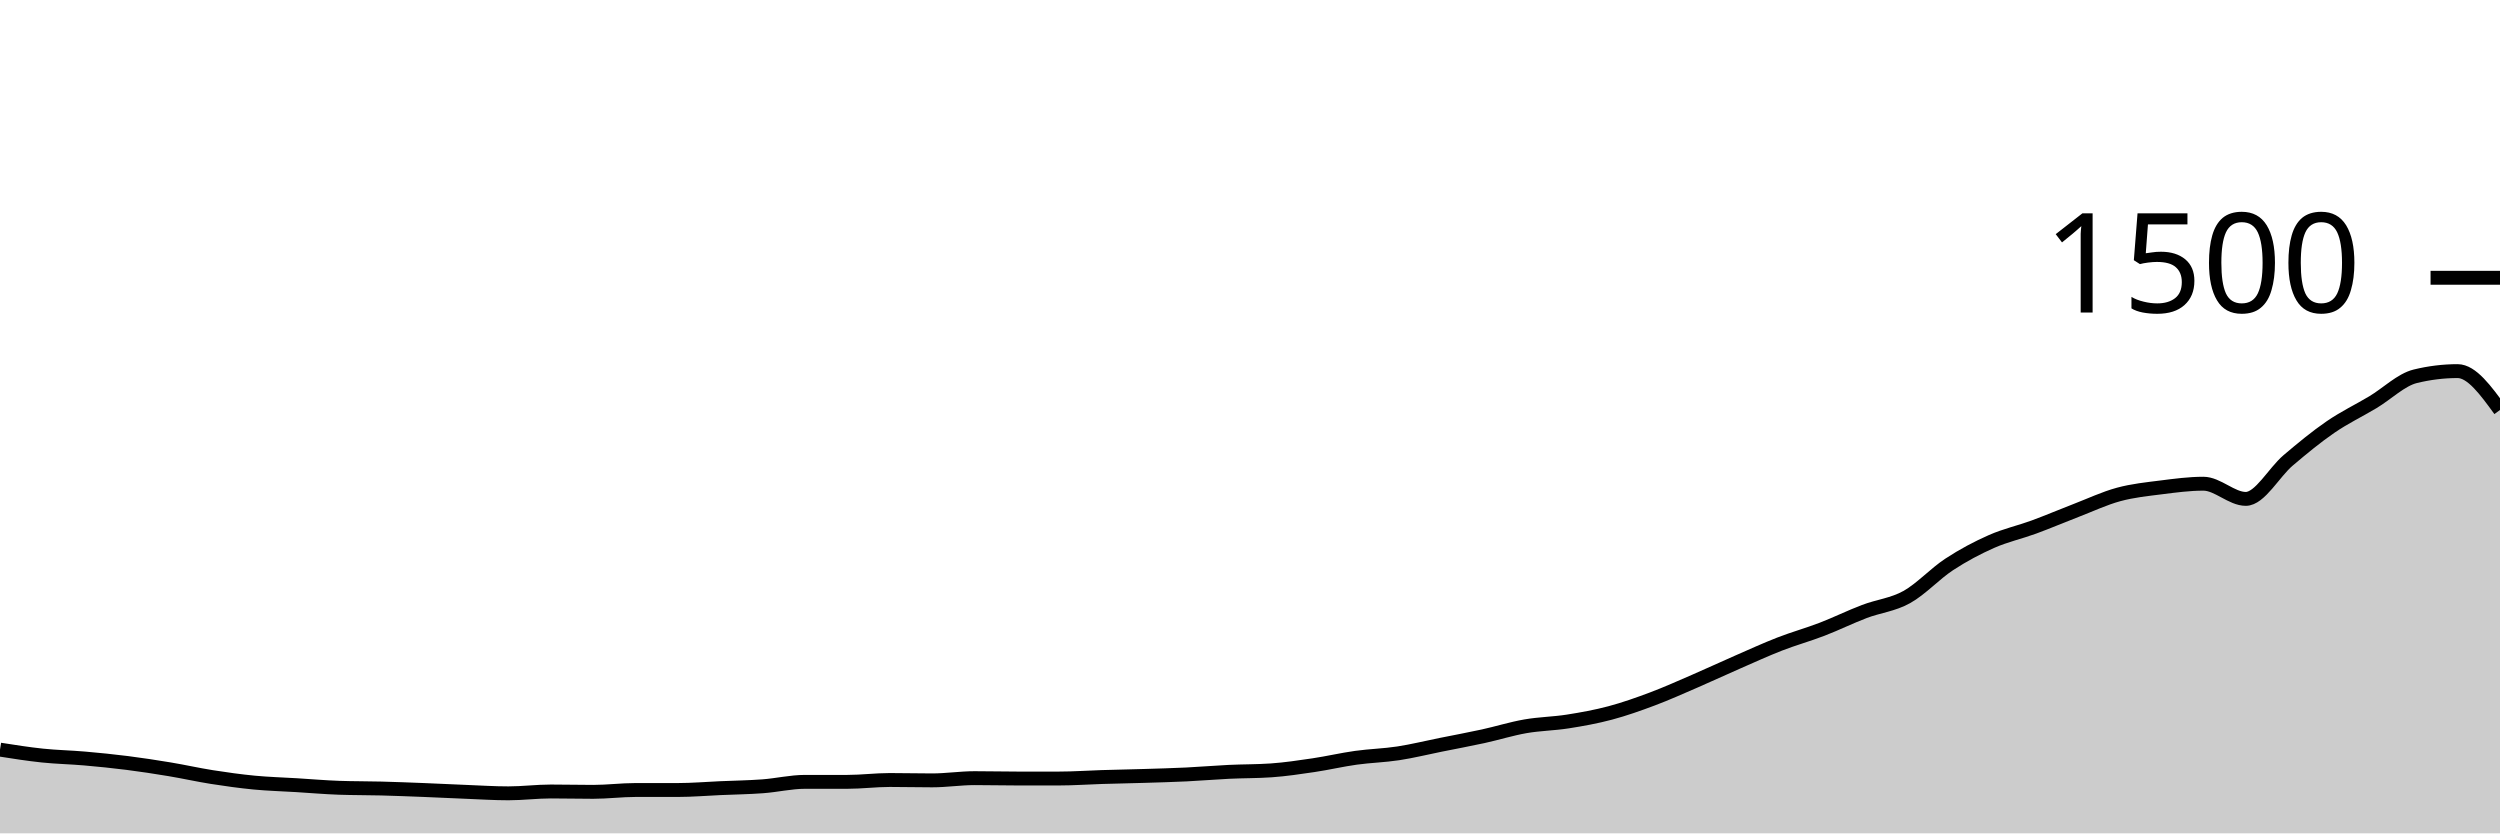
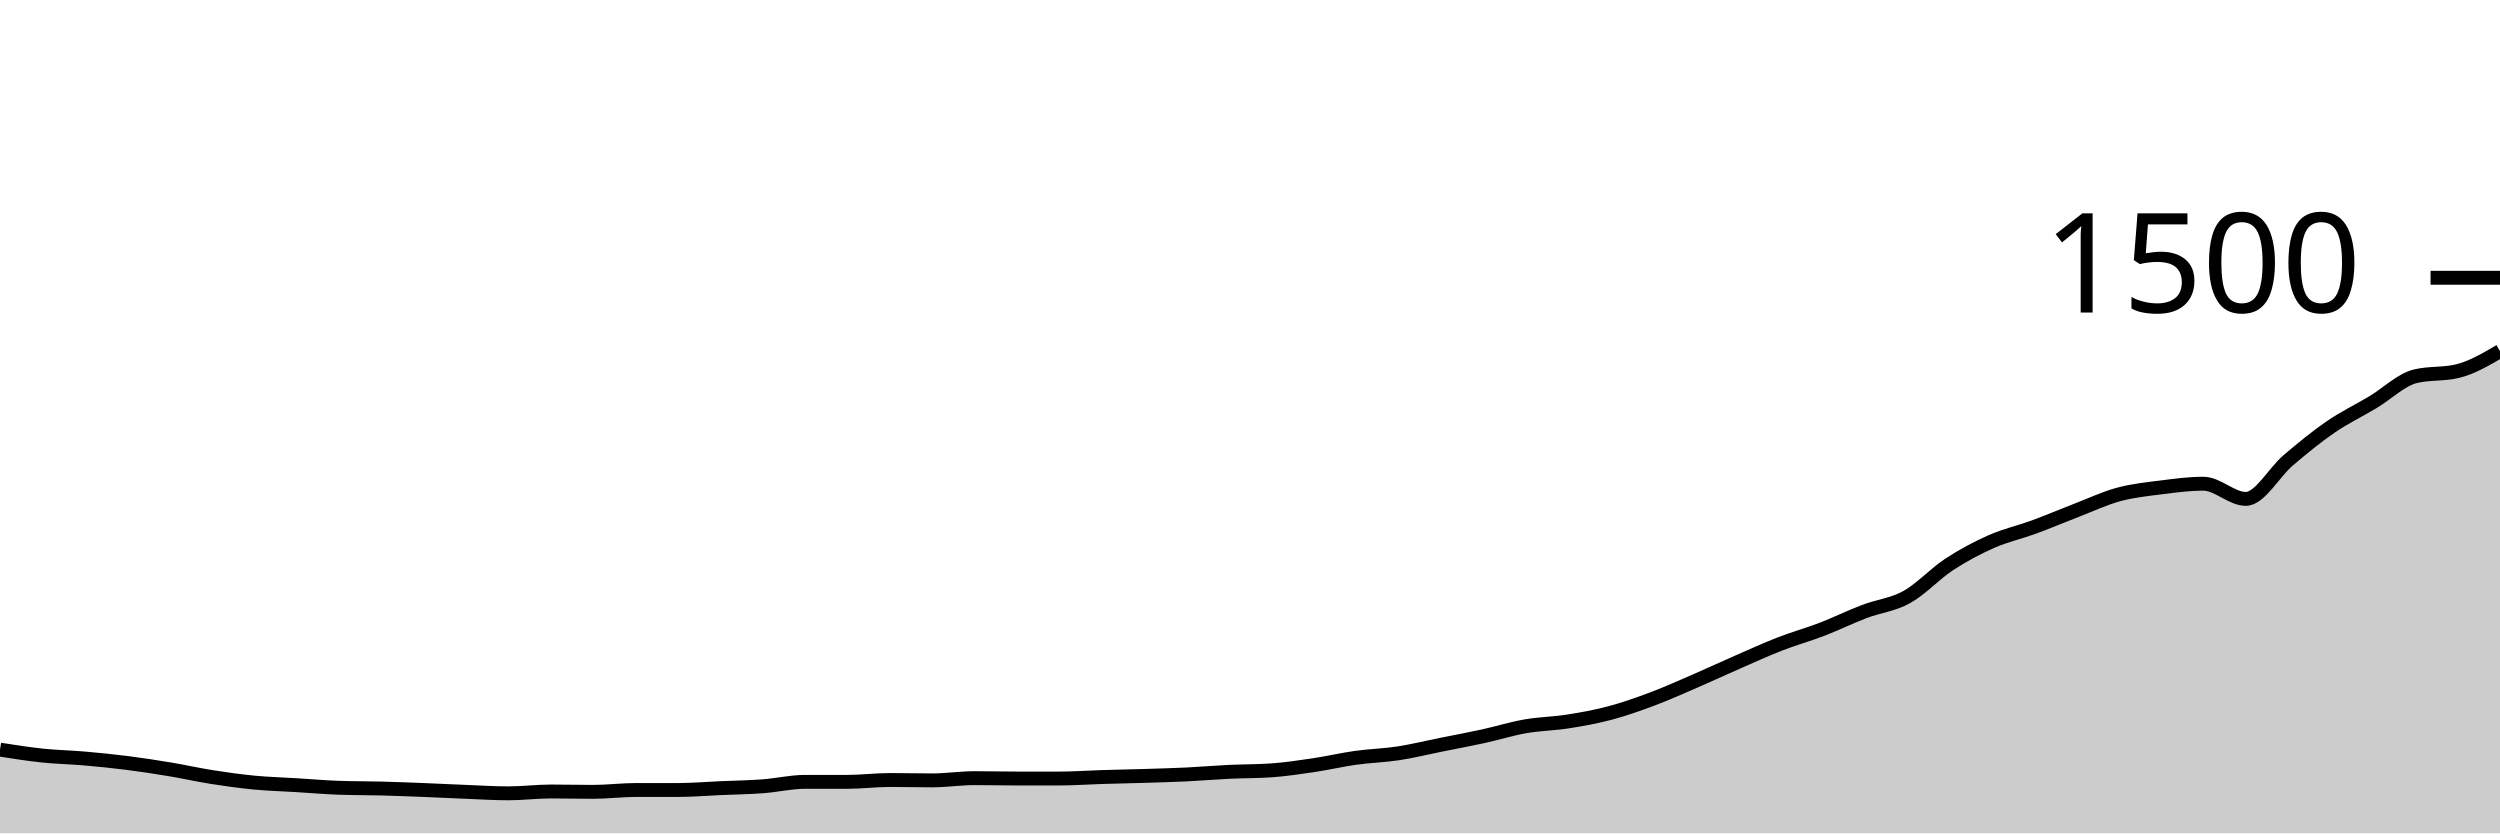
<svg xmlns="http://www.w3.org/2000/svg" viewBox="0 0 180 60">
  <g transform="translate(0,20)">
-     <path class="area" fill="rgba(0, 0, 0, 0.2)" d="M0,33.973C1.017,34.133,2.034,34.293,3.051,34.4C4.068,34.507,5.085,34.524,6.102,34.613C7.119,34.702,8.136,34.804,9.153,34.933C10.169,35.062,11.186,35.218,12.203,35.387C13.22,35.556,14.237,35.787,15.254,35.947C16.271,36.107,17.288,36.249,18.305,36.347C19.322,36.444,20.339,36.471,21.356,36.533C22.373,36.596,23.39,36.684,24.407,36.72C25.424,36.756,26.441,36.747,27.458,36.773C28.475,36.8,29.492,36.84,30.508,36.88C31.525,36.92,32.542,36.973,33.559,37.013C34.576,37.053,35.593,37.12,36.61,37.12C37.627,37.12,38.644,36.987,39.661,36.987C40.678,36.987,41.695,37.013,42.712,37.013C43.729,37.013,44.746,36.88,45.763,36.88C46.78,36.88,47.797,36.88,48.814,36.88C49.831,36.88,50.847,36.791,51.864,36.747C52.881,36.702,53.898,36.689,54.915,36.613C55.932,36.538,56.949,36.293,57.966,36.293C58.983,36.293,60,36.293,61.017,36.293C62.034,36.293,63.051,36.16,64.068,36.16C65.085,36.16,66.102,36.187,67.119,36.187C68.136,36.187,69.153,36.027,70.169,36.027C71.186,36.027,72.203,36.053,73.22,36.053C74.237,36.053,75.254,36.053,76.271,36.053C77.288,36.053,78.305,35.978,79.322,35.947C80.339,35.916,81.356,35.898,82.373,35.867C83.39,35.836,84.407,35.809,85.424,35.76C86.441,35.711,87.458,35.622,88.475,35.573C89.492,35.524,90.508,35.538,91.525,35.467C92.542,35.396,93.559,35.244,94.576,35.093C95.593,34.942,96.61,34.702,97.627,34.56C98.644,34.418,99.661,34.396,100.678,34.24C101.695,34.084,102.712,33.831,103.729,33.627C104.746,33.422,105.763,33.236,106.78,33.013C107.797,32.791,108.814,32.471,109.831,32.293C110.847,32.116,111.864,32.107,112.881,31.947C113.898,31.787,114.915,31.604,115.932,31.333C116.949,31.062,117.966,30.702,118.983,30.32C120,29.938,121.017,29.48,122.034,29.04C123.051,28.6,124.068,28.124,125.085,27.68C126.102,27.236,127.119,26.769,128.136,26.373C129.153,25.978,130.169,25.698,131.186,25.307C132.203,24.916,133.22,24.413,134.237,24.027C135.254,23.64,136.271,23.551,137.288,22.987C138.305,22.422,139.322,21.307,140.339,20.64C141.356,19.973,142.373,19.436,143.39,18.987C144.407,18.538,145.424,18.32,146.441,17.947C147.458,17.573,148.475,17.138,149.492,16.747C150.508,16.356,151.525,15.876,152.542,15.6C153.559,15.324,154.576,15.222,155.593,15.093C156.61,14.964,157.627,14.827,158.644,14.827C159.661,14.827,160.678,15.92,161.695,15.92C162.712,15.92,163.729,14.009,164.746,13.147C165.763,12.284,166.78,11.444,167.797,10.747C168.814,10.049,169.831,9.569,170.847,8.96C171.864,8.351,172.881,7.342,173.898,7.093C174.915,6.844,175.932,6.72,176.949,6.72C177.966,6.72,178.983,8.12,180,9.52L180,40C178.983,40,177.966,40,176.949,40C175.932,40,174.915,40,173.898,40C172.881,40,171.864,40,170.847,40C169.831,40,168.814,40,167.797,40C166.78,40,165.763,40,164.746,40C163.729,40,162.712,40,161.695,40C160.678,40,159.661,40,158.644,40C157.627,40,156.61,40,155.593,40C154.576,40,153.559,40,152.542,40C151.525,40,150.508,40,149.492,40C148.475,40,147.458,40,146.441,40C145.424,40,144.407,40,143.39,40C142.373,40,141.356,40,140.339,40C139.322,40,138.305,40,137.288,40C136.271,40,135.254,40,134.237,40C133.22,40,132.203,40,131.186,40C130.169,40,129.153,40,128.136,40C127.119,40,126.102,40,125.085,40C124.068,40,123.051,40,122.034,40C121.017,40,120,40,118.983,40C117.966,40,116.949,40,115.932,40C114.915,40,113.898,40,112.881,40C111.864,40,110.847,40,109.831,40C108.814,40,107.797,40,106.78,40C105.763,40,104.746,40,103.729,40C102.712,40,101.695,40,100.678,40C99.661,40,98.644,40,97.627,40C96.61,40,95.593,40,94.576,40C93.559,40,92.542,40,91.525,40C90.508,40,89.492,40,88.475,40C87.458,40,86.441,40,85.424,40C84.407,40,83.39,40,82.373,40C81.356,40,80.339,40,79.322,40C78.305,40,77.288,40,76.271,40C75.254,40,74.237,40,73.22,40C72.203,40,71.186,40,70.169,40C69.153,40,68.136,40,67.119,40C66.102,40,65.085,40,64.068,40C63.051,40,62.034,40,61.017,40C60,40,58.983,40,57.966,40C56.949,40,55.932,40,54.915,40C53.898,40,52.881,40,51.864,40C50.847,40,49.831,40,48.814,40C47.797,40,46.78,40,45.763,40C44.746,40,43.729,40,42.712,40C41.695,40,40.678,40,39.661,40C38.644,40,37.627,40,36.61,40C35.593,40,34.576,40,33.559,40C32.542,40,31.525,40,30.508,40C29.492,40,28.475,40,27.458,40C26.441,40,25.424,40,24.407,40C23.39,40,22.373,40,21.356,40C20.339,40,19.322,40,18.305,40C17.288,40,16.271,40,15.254,40C14.237,40,13.22,40,12.203,40C11.186,40,10.169,40,9.153,40C8.136,40,7.119,40,6.102,40C5.085,40,4.068,40,3.051,40C2.034,40,1.017,40,0,40Z" />
-     <path class="line" stroke="black" fill="none" d="M0,33.973C1.017,34.133,2.034,34.293,3.051,34.4C4.068,34.507,5.085,34.524,6.102,34.613C7.119,34.702,8.136,34.804,9.153,34.933C10.169,35.062,11.186,35.218,12.203,35.387C13.22,35.556,14.237,35.787,15.254,35.947C16.271,36.107,17.288,36.249,18.305,36.347C19.322,36.444,20.339,36.471,21.356,36.533C22.373,36.596,23.39,36.684,24.407,36.72C25.424,36.756,26.441,36.747,27.458,36.773C28.475,36.8,29.492,36.84,30.508,36.88C31.525,36.92,32.542,36.973,33.559,37.013C34.576,37.053,35.593,37.12,36.61,37.12C37.627,37.12,38.644,36.987,39.661,36.987C40.678,36.987,41.695,37.013,42.712,37.013C43.729,37.013,44.746,36.88,45.763,36.88C46.78,36.88,47.797,36.88,48.814,36.88C49.831,36.88,50.847,36.791,51.864,36.747C52.881,36.702,53.898,36.689,54.915,36.613C55.932,36.538,56.949,36.293,57.966,36.293C58.983,36.293,60,36.293,61.017,36.293C62.034,36.293,63.051,36.16,64.068,36.16C65.085,36.16,66.102,36.187,67.119,36.187C68.136,36.187,69.153,36.027,70.169,36.027C71.186,36.027,72.203,36.053,73.22,36.053C74.237,36.053,75.254,36.053,76.271,36.053C77.288,36.053,78.305,35.978,79.322,35.947C80.339,35.916,81.356,35.898,82.373,35.867C83.39,35.836,84.407,35.809,85.424,35.76C86.441,35.711,87.458,35.622,88.475,35.573C89.492,35.524,90.508,35.538,91.525,35.467C92.542,35.396,93.559,35.244,94.576,35.093C95.593,34.942,96.61,34.702,97.627,34.56C98.644,34.418,99.661,34.396,100.678,34.24C101.695,34.084,102.712,33.831,103.729,33.627C104.746,33.422,105.763,33.236,106.78,33.013C107.797,32.791,108.814,32.471,109.831,32.293C110.847,32.116,111.864,32.107,112.881,31.947C113.898,31.787,114.915,31.604,115.932,31.333C116.949,31.062,117.966,30.702,118.983,30.32C120,29.938,121.017,29.48,122.034,29.04C123.051,28.6,124.068,28.124,125.085,27.68C126.102,27.236,127.119,26.769,128.136,26.373C129.153,25.978,130.169,25.698,131.186,25.307C132.203,24.916,133.22,24.413,134.237,24.027C135.254,23.64,136.271,23.551,137.288,22.987C138.305,22.422,139.322,21.307,140.339,20.64C141.356,19.973,142.373,19.436,143.39,18.987C144.407,18.538,145.424,18.32,146.441,17.947C147.458,17.573,148.475,17.138,149.492,16.747C150.508,16.356,151.525,15.876,152.542,15.6C153.559,15.324,154.576,15.222,155.593,15.093C156.61,14.964,157.627,14.827,158.644,14.827C159.661,14.827,160.678,15.92,161.695,15.92C162.712,15.92,163.729,14.009,164.746,13.147C165.763,12.284,166.78,11.444,167.797,10.747C168.814,10.049,169.831,9.569,170.847,8.96C171.864,8.351,172.881,7.342,173.898,7.093C174.915,6.844,175.932,6.72,176.949,6.72C177.966,6.72,178.983,8.12,180,9.52" />
+     <path class="area" fill="rgba(0, 0, 0, 0.2)" d="M0,33.973C1.017,34.133,2.034,34.293,3.051,34.4C4.068,34.507,5.085,34.524,6.102,34.613C7.119,34.702,8.136,34.804,9.153,34.933C10.169,35.062,11.186,35.218,12.203,35.387C13.22,35.556,14.237,35.787,15.254,35.947C16.271,36.107,17.288,36.249,18.305,36.347C19.322,36.444,20.339,36.471,21.356,36.533C22.373,36.596,23.39,36.684,24.407,36.72C25.424,36.756,26.441,36.747,27.458,36.773C28.475,36.8,29.492,36.84,30.508,36.88C31.525,36.92,32.542,36.973,33.559,37.013C34.576,37.053,35.593,37.12,36.61,37.12C37.627,37.12,38.644,36.987,39.661,36.987C40.678,36.987,41.695,37.013,42.712,37.013C43.729,37.013,44.746,36.88,45.763,36.88C46.78,36.88,47.797,36.88,48.814,36.88C49.831,36.88,50.847,36.791,51.864,36.747C52.881,36.702,53.898,36.689,54.915,36.613C55.932,36.538,56.949,36.293,57.966,36.293C58.983,36.293,60,36.293,61.017,36.293C62.034,36.293,63.051,36.16,64.068,36.16C65.085,36.16,66.102,36.187,67.119,36.187C68.136,36.187,69.153,36.027,70.169,36.027C71.186,36.027,72.203,36.053,73.22,36.053C74.237,36.053,75.254,36.053,76.271,36.053C77.288,36.053,78.305,35.978,79.322,35.947C80.339,35.916,81.356,35.898,82.373,35.867C83.39,35.836,84.407,35.809,85.424,35.76C86.441,35.711,87.458,35.622,88.475,35.573C89.492,35.524,90.508,35.538,91.525,35.467C92.542,35.396,93.559,35.244,94.576,35.093C95.593,34.942,96.61,34.702,97.627,34.56C98.644,34.418,99.661,34.396,100.678,34.24C101.695,34.084,102.712,33.831,103.729,33.627C104.746,33.422,105.763,33.236,106.78,33.013C107.797,32.791,108.814,32.471,109.831,32.293C110.847,32.116,111.864,32.107,112.881,31.947C113.898,31.787,114.915,31.604,115.932,31.333C116.949,31.062,117.966,30.702,118.983,30.32C120,29.938,121.017,29.48,122.034,29.04C123.051,28.6,124.068,28.124,125.085,27.68C126.102,27.236,127.119,26.769,128.136,26.373C129.153,25.978,130.169,25.698,131.186,25.307C132.203,24.916,133.22,24.413,134.237,24.027C135.254,23.64,136.271,23.551,137.288,22.987C138.305,22.422,139.322,21.307,140.339,20.64C141.356,19.973,142.373,19.436,143.39,18.987C144.407,18.538,145.424,18.32,146.441,17.947C147.458,17.573,148.475,17.138,149.492,16.747C150.508,16.356,151.525,15.876,152.542,15.6C153.559,15.324,154.576,15.222,155.593,15.093C156.61,14.964,157.627,14.827,158.644,14.827C159.661,14.827,160.678,15.92,161.695,15.92C162.712,15.92,163.729,14.009,164.746,13.147C165.763,12.284,166.78,11.444,167.797,10.747C168.814,10.049,169.831,9.569,170.847,8.96C171.864,8.351,172.881,7.342,173.898,7.093C174.915,6.844,175.932,6.969,176.949,6.72C177.966,6.471,178.983,5.876,180,5.28L180,40C178.983,40,177.966,40,176.949,40C175.932,40,174.915,40,173.898,40C172.881,40,171.864,40,170.847,40C169.831,40,168.814,40,167.797,40C166.78,40,165.763,40,164.746,40C163.729,40,162.712,40,161.695,40C160.678,40,159.661,40,158.644,40C157.627,40,156.61,40,155.593,40C154.576,40,153.559,40,152.542,40C151.525,40,150.508,40,149.492,40C148.475,40,147.458,40,146.441,40C145.424,40,144.407,40,143.39,40C142.373,40,141.356,40,140.339,40C139.322,40,138.305,40,137.288,40C136.271,40,135.254,40,134.237,40C133.22,40,132.203,40,131.186,40C130.169,40,129.153,40,128.136,40C127.119,40,126.102,40,125.085,40C124.068,40,123.051,40,122.034,40C121.017,40,120,40,118.983,40C117.966,40,116.949,40,115.932,40C114.915,40,113.898,40,112.881,40C111.864,40,110.847,40,109.831,40C108.814,40,107.797,40,106.78,40C105.763,40,104.746,40,103.729,40C102.712,40,101.695,40,100.678,40C99.661,40,98.644,40,97.627,40C96.61,40,95.593,40,94.576,40C93.559,40,92.542,40,91.525,40C90.508,40,89.492,40,88.475,40C87.458,40,86.441,40,85.424,40C84.407,40,83.39,40,82.373,40C81.356,40,80.339,40,79.322,40C78.305,40,77.288,40,76.271,40C75.254,40,74.237,40,73.22,40C72.203,40,71.186,40,70.169,40C69.153,40,68.136,40,67.119,40C66.102,40,65.085,40,64.068,40C63.051,40,62.034,40,61.017,40C60,40,58.983,40,57.966,40C56.949,40,55.932,40,54.915,40C53.898,40,52.881,40,51.864,40C50.847,40,49.831,40,48.814,40C47.797,40,46.78,40,45.763,40C44.746,40,43.729,40,42.712,40C41.695,40,40.678,40,39.661,40C38.644,40,37.627,40,36.61,40C35.593,40,34.576,40,33.559,40C32.542,40,31.525,40,30.508,40C29.492,40,28.475,40,27.458,40C26.441,40,25.424,40,24.407,40C23.39,40,22.373,40,21.356,40C20.339,40,19.322,40,18.305,40C17.288,40,16.271,40,15.254,40C14.237,40,13.22,40,12.203,40C11.186,40,10.169,40,9.153,40C8.136,40,7.119,40,6.102,40C5.085,40,4.068,40,3.051,40C2.034,40,1.017,40,0,40Z" />
+     <path class="line" stroke="black" fill="none" d="M0,33.973C1.017,34.133,2.034,34.293,3.051,34.4C4.068,34.507,5.085,34.524,6.102,34.613C7.119,34.702,8.136,34.804,9.153,34.933C10.169,35.062,11.186,35.218,12.203,35.387C13.22,35.556,14.237,35.787,15.254,35.947C16.271,36.107,17.288,36.249,18.305,36.347C19.322,36.444,20.339,36.471,21.356,36.533C22.373,36.596,23.39,36.684,24.407,36.72C25.424,36.756,26.441,36.747,27.458,36.773C28.475,36.8,29.492,36.84,30.508,36.88C31.525,36.92,32.542,36.973,33.559,37.013C34.576,37.053,35.593,37.12,36.61,37.12C37.627,37.12,38.644,36.987,39.661,36.987C40.678,36.987,41.695,37.013,42.712,37.013C43.729,37.013,44.746,36.88,45.763,36.88C46.78,36.88,47.797,36.88,48.814,36.88C49.831,36.88,50.847,36.791,51.864,36.747C52.881,36.702,53.898,36.689,54.915,36.613C55.932,36.538,56.949,36.293,57.966,36.293C58.983,36.293,60,36.293,61.017,36.293C62.034,36.293,63.051,36.16,64.068,36.16C65.085,36.16,66.102,36.187,67.119,36.187C68.136,36.187,69.153,36.027,70.169,36.027C71.186,36.027,72.203,36.053,73.22,36.053C74.237,36.053,75.254,36.053,76.271,36.053C77.288,36.053,78.305,35.978,79.322,35.947C80.339,35.916,81.356,35.898,82.373,35.867C83.39,35.836,84.407,35.809,85.424,35.76C86.441,35.711,87.458,35.622,88.475,35.573C89.492,35.524,90.508,35.538,91.525,35.467C92.542,35.396,93.559,35.244,94.576,35.093C95.593,34.942,96.61,34.702,97.627,34.56C98.644,34.418,99.661,34.396,100.678,34.24C101.695,34.084,102.712,33.831,103.729,33.627C104.746,33.422,105.763,33.236,106.78,33.013C107.797,32.791,108.814,32.471,109.831,32.293C110.847,32.116,111.864,32.107,112.881,31.947C113.898,31.787,114.915,31.604,115.932,31.333C116.949,31.062,117.966,30.702,118.983,30.32C120,29.938,121.017,29.48,122.034,29.04C123.051,28.6,124.068,28.124,125.085,27.68C126.102,27.236,127.119,26.769,128.136,26.373C129.153,25.978,130.169,25.698,131.186,25.307C132.203,24.916,133.22,24.413,134.237,24.027C135.254,23.64,136.271,23.551,137.288,22.987C138.305,22.422,139.322,21.307,140.339,20.64C141.356,19.973,142.373,19.436,143.39,18.987C144.407,18.538,145.424,18.32,146.441,17.947C147.458,17.573,148.475,17.138,149.492,16.747C150.508,16.356,151.525,15.876,152.542,15.6C153.559,15.324,154.576,15.222,155.593,15.093C156.61,14.964,157.627,14.827,158.644,14.827C159.661,14.827,160.678,15.92,161.695,15.92C162.712,15.92,163.729,14.009,164.746,13.147C165.763,12.284,166.78,11.444,167.797,10.747C168.814,10.049,169.831,9.569,170.847,8.96C171.864,8.351,172.881,7.342,173.898,7.093C174.915,6.844,175.932,6.969,176.949,6.72C177.966,6.471,178.983,5.876,180,5.28" />
    <path class="axis-ceiling" stroke-width="1" stroke="black" fill="none" d="M175,0L180,0" />
    <text class="axis-ceiling-label" font-family="sans-serif" text-anchor="end" font-size="10px" x="170" y="2.5">1500</text>
  </g>
</svg>
